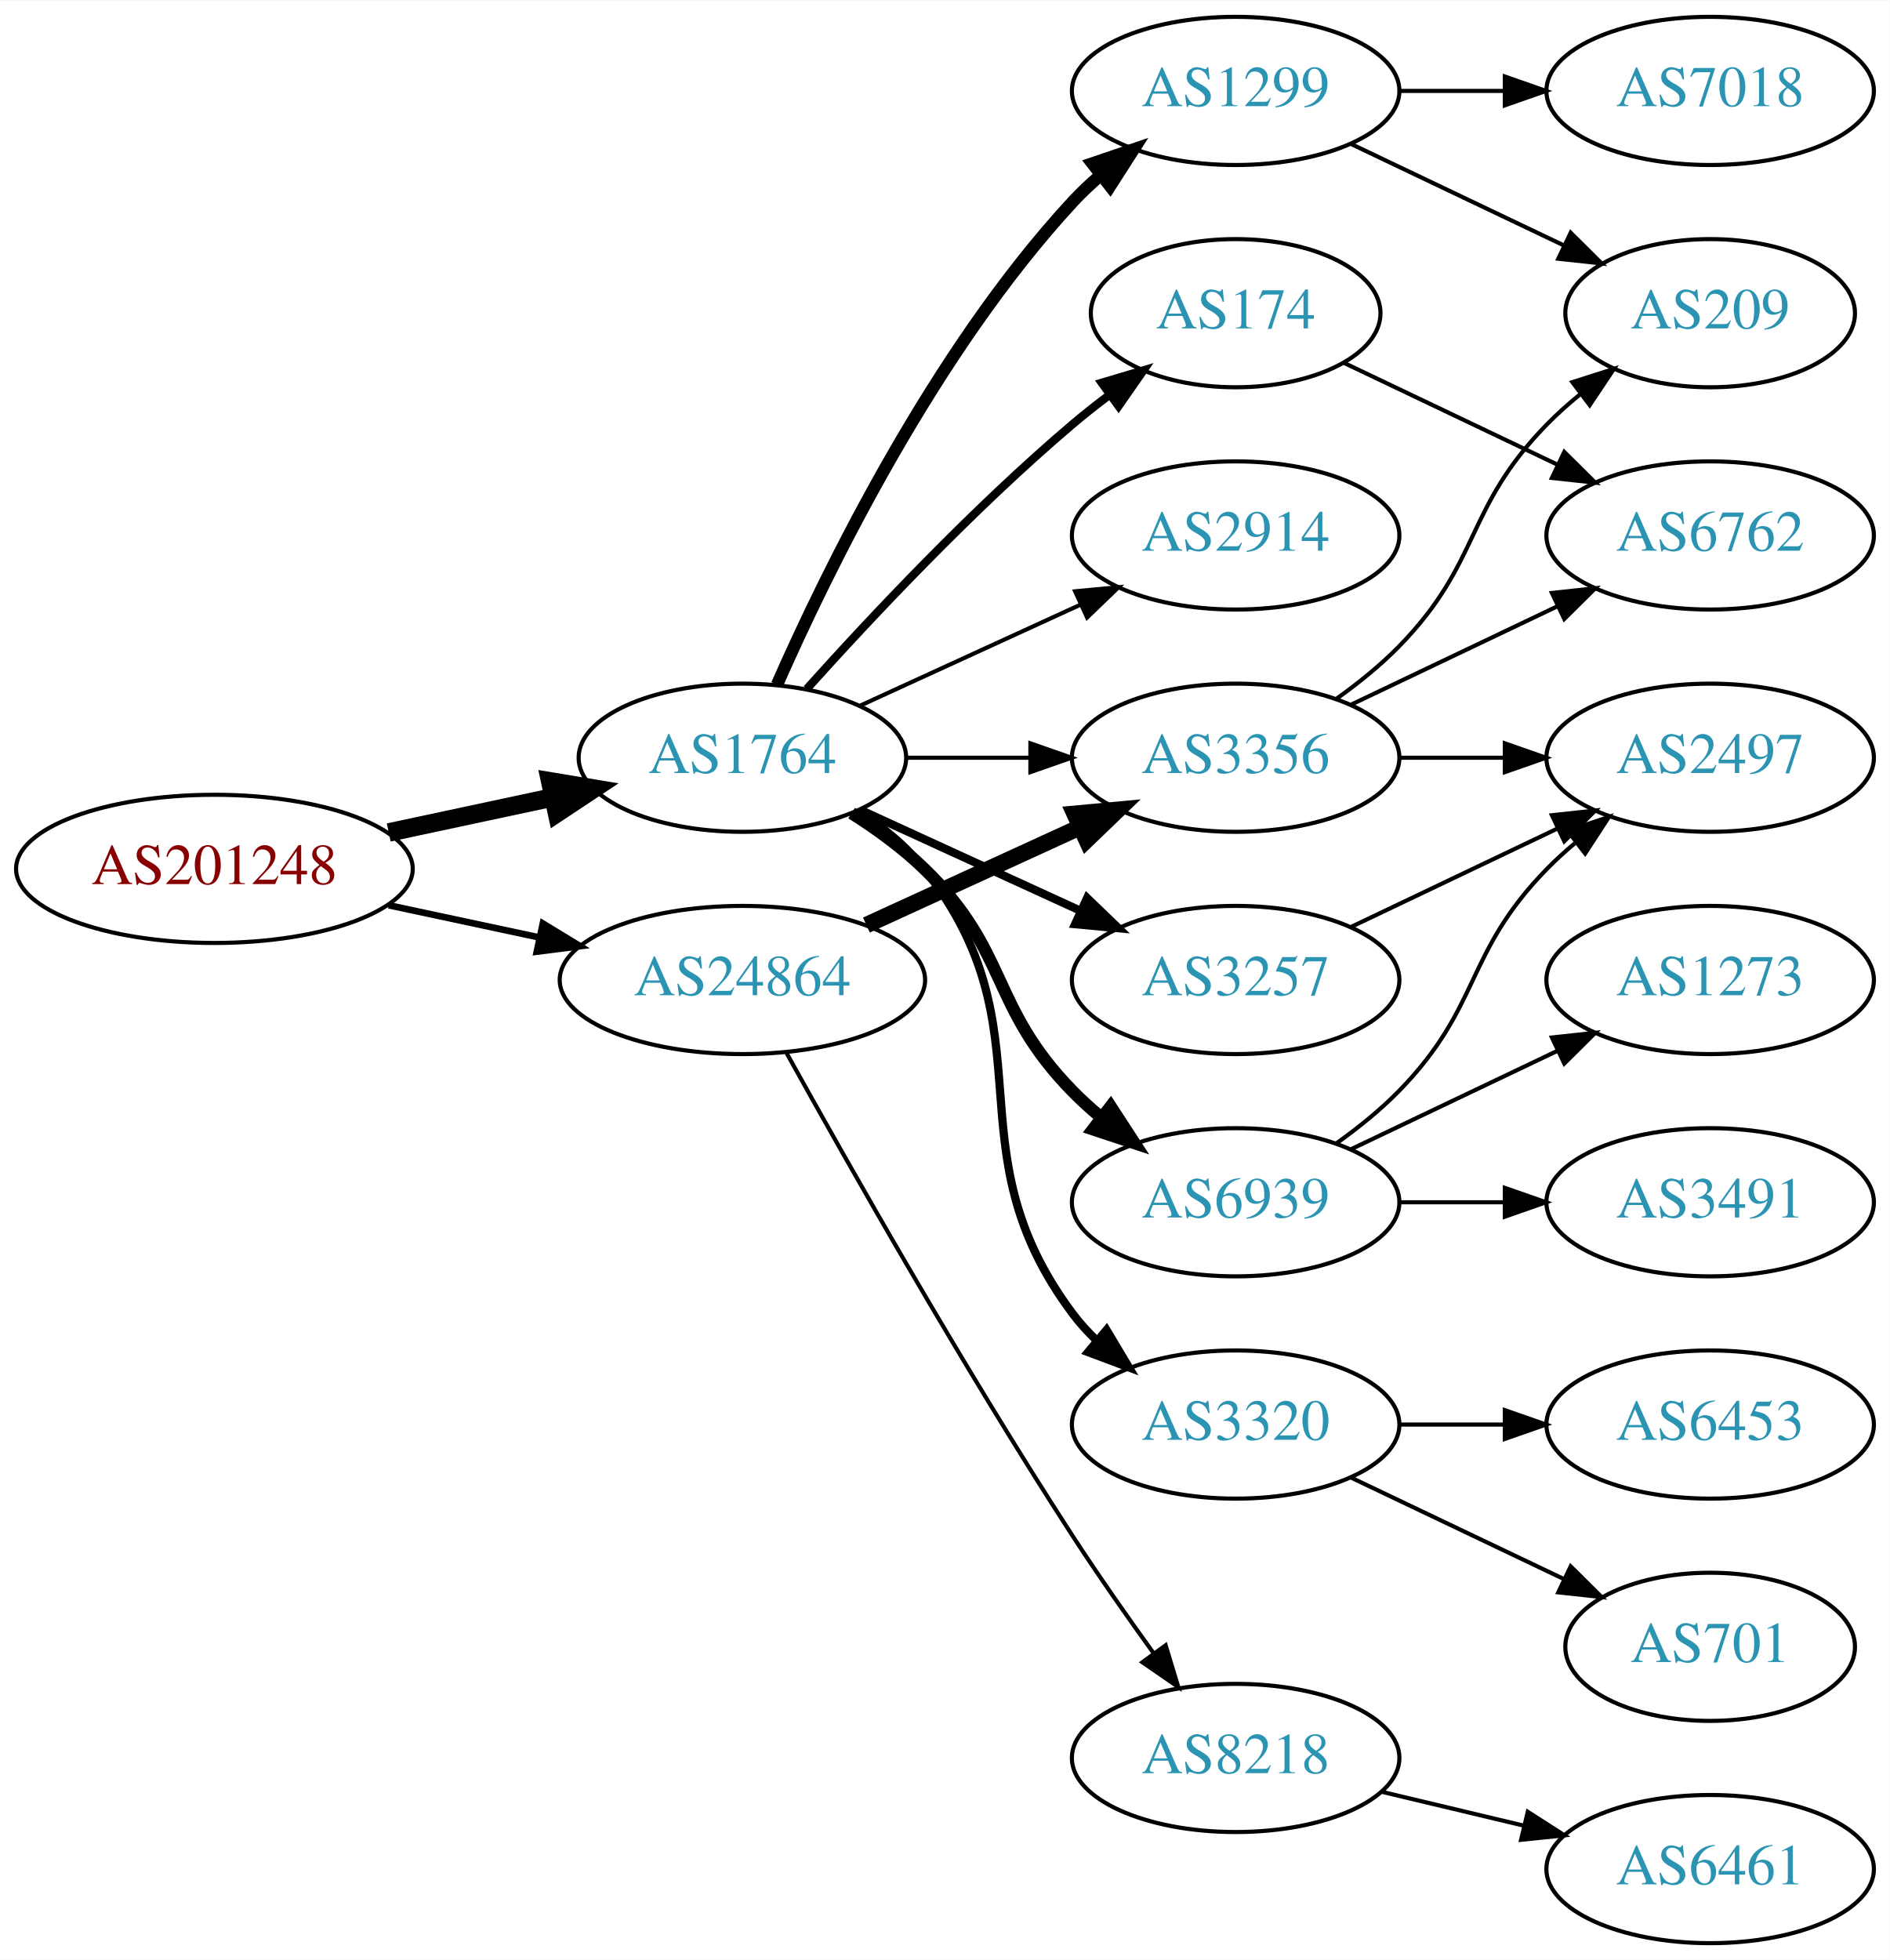
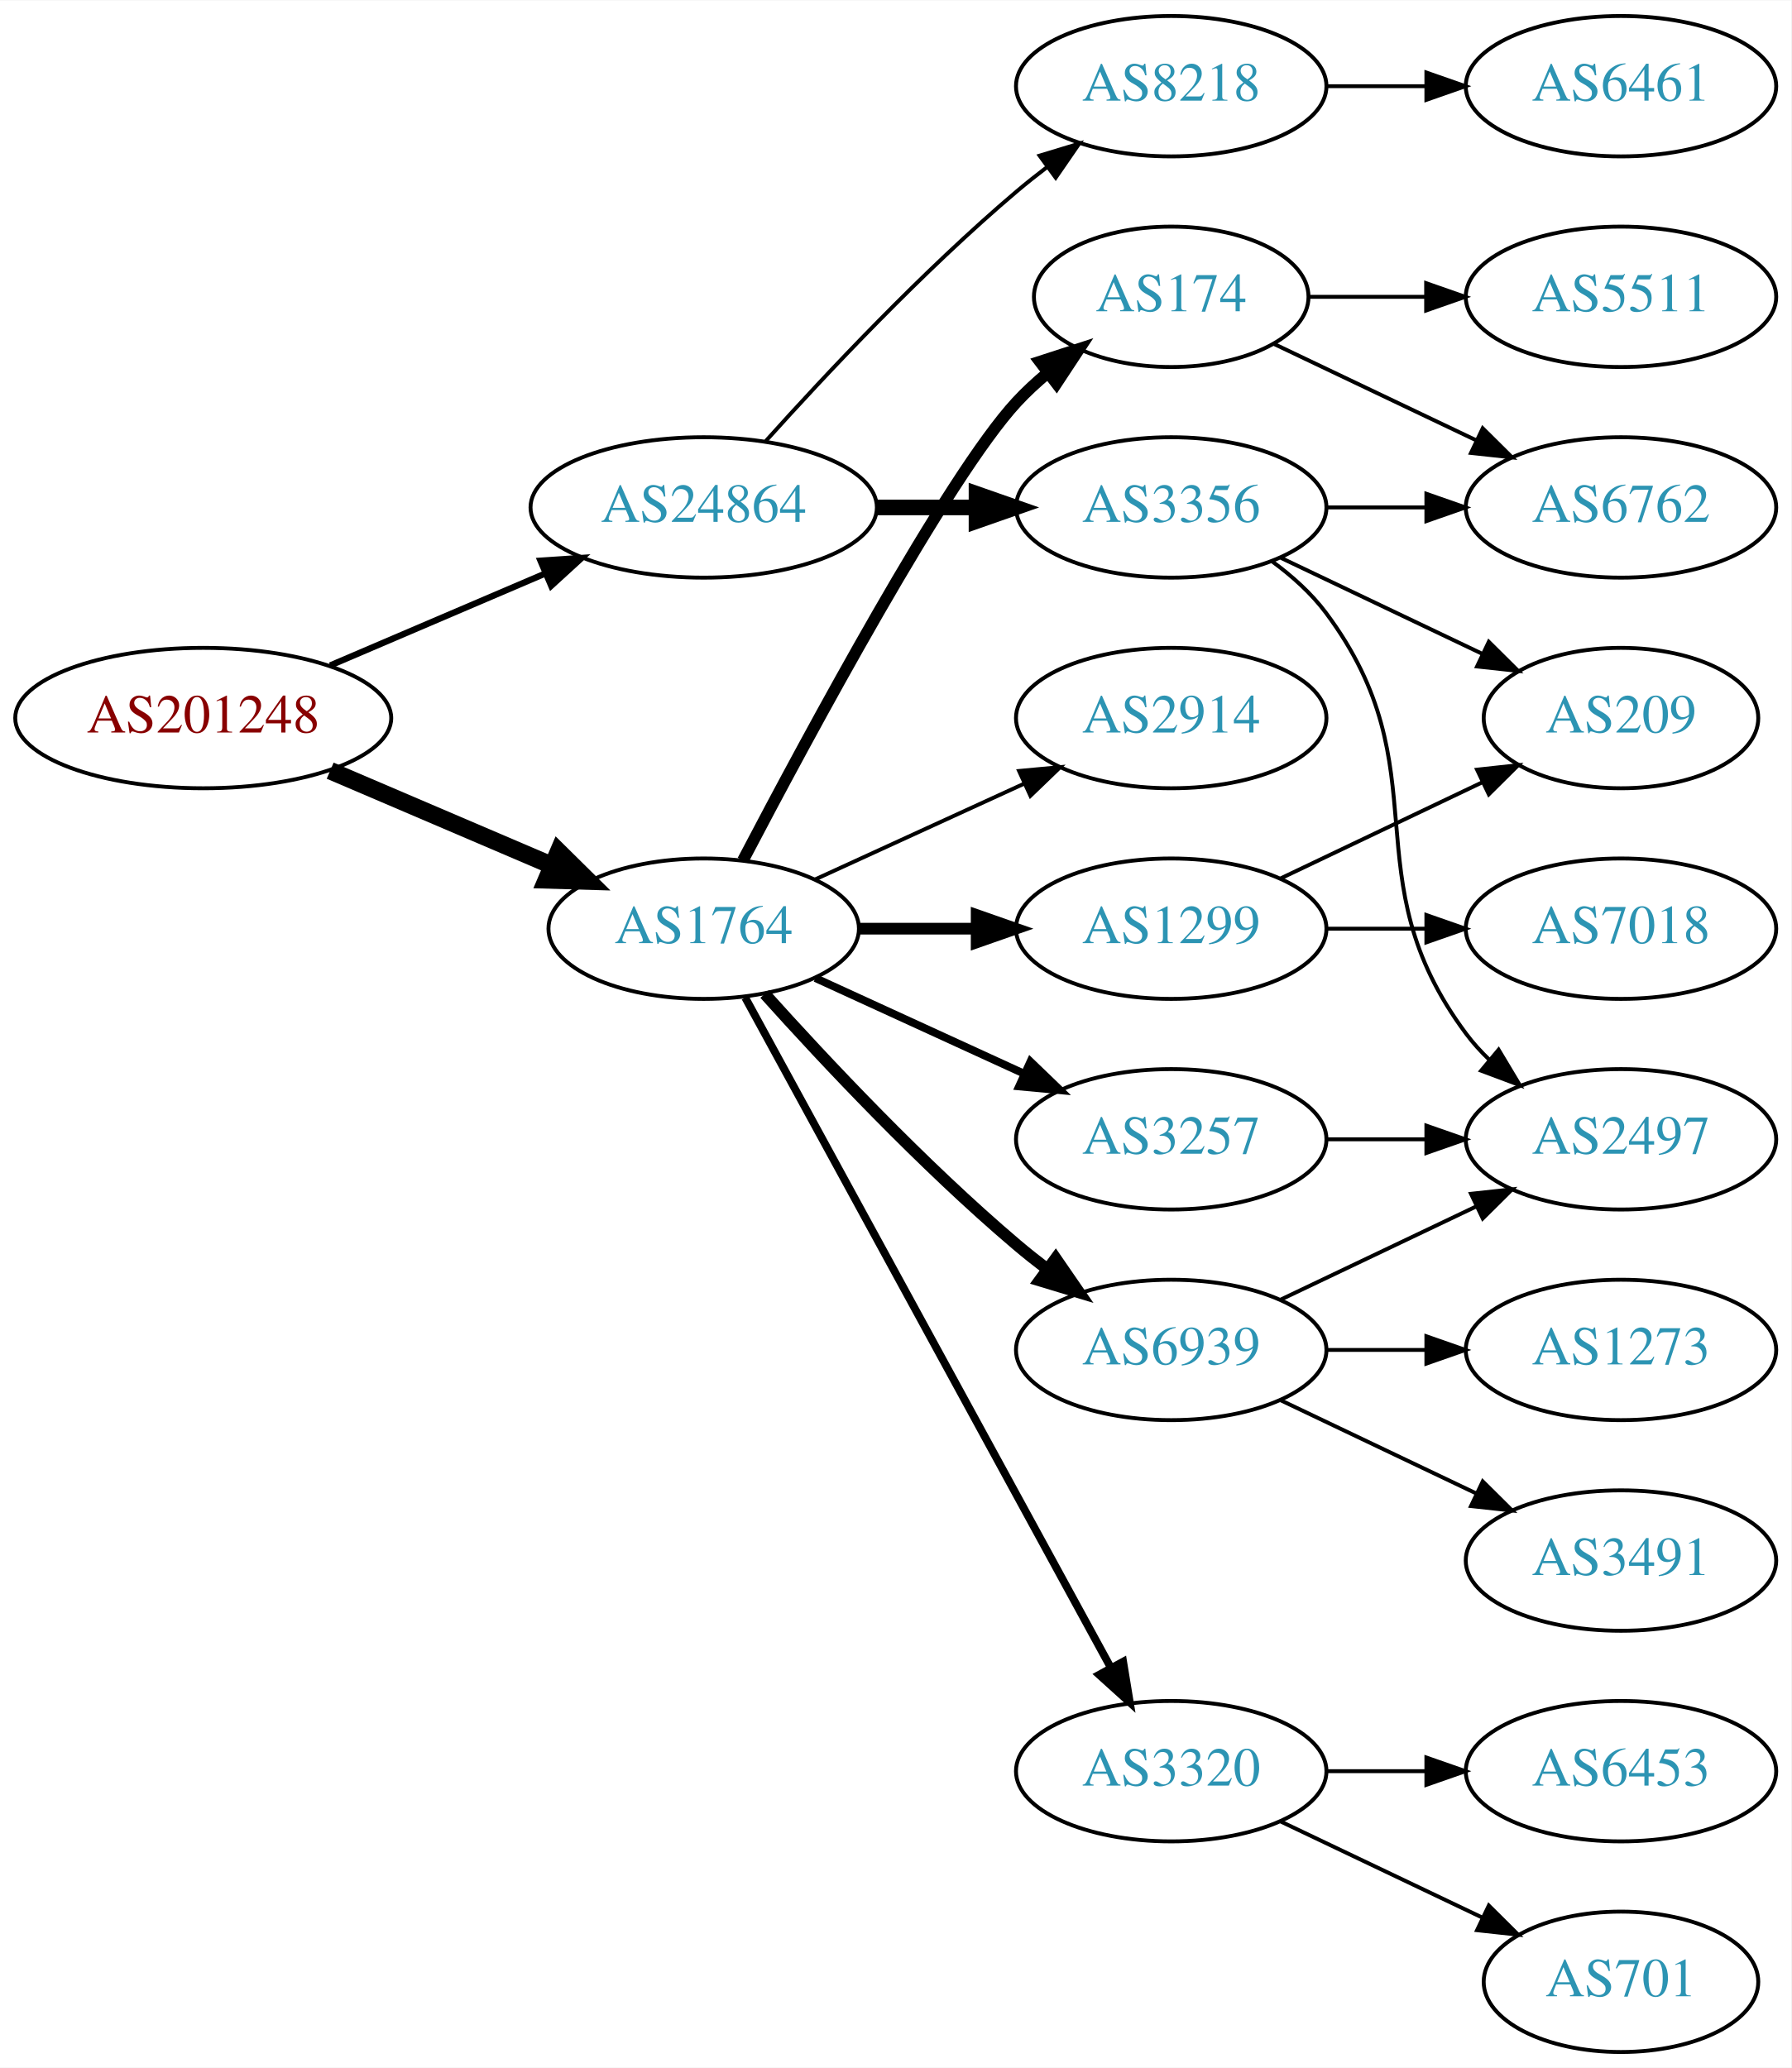
- <svg xmlns="http://www.w3.org/2000/svg" xmlns:xlink="http://www.w3.org/1999/xlink" width="459pt" height="476pt" viewBox="0.00 0.00 459.17 476.00">
-   <g id="graph0" class="graph" transform="scale(1 1) rotate(0) translate(4 472)">
-     <polygon fill="white" stroke="none" points="-4,4 -4,-472 455.17,-472 455.17,4 -4,4" />
+ <svg xmlns="http://www.w3.org/2000/svg" xmlns:xlink="http://www.w3.org/1999/xlink" width="459pt" height="530pt" viewBox="0.00 0.00 459.17 530.00">
+   <g id="graph0" class="graph" transform="scale(1 1) rotate(0) translate(4 526)">
+     <polygon fill="white" stroke="none" points="-4,4 -4,-526 455.17,-526 455.17,4 -4,4" />
    <g id="node1" class="node">
      <g id="a_node1">
        <a xlink:href="/asn/201248" xlink:title="AS201248 ~ SCC EDV-Beratung AG [AT]">
-           <ellipse fill="#ffffff" stroke="black" cx="48.096" cy="-261" rx="48.192" ry="18" />
-           <text text-anchor="middle" x="48.096" y="-257.3" font-family="Times,serif" font-size="14.00" fill="#880000">AS201248</text>
+           <ellipse fill="#ffffff" stroke="black" cx="48.096" cy="-342" rx="48.192" ry="18" />
+           <text text-anchor="middle" x="48.096" y="-338.3" font-family="Times,serif" font-size="14.00" fill="#880000">AS201248</text>
        </a>
      </g>
    </g>
    <g id="node2" class="node">
      <g id="a_node2">
        <a xlink:href="/asn/1764" xlink:title="AS1764 ~ NEXTLAYER-AS [AT]">
          <ellipse fill="#ffffff" stroke="black" cx="176.388" cy="-288" rx="39.794" ry="18" />
          <text text-anchor="middle" x="176.388" y="-284.3" font-family="Times,serif" font-size="14.00" fill="#2c94b3">AS1764</text>
        </a>
      </g>
    </g>
    <g id="edge1" class="edge">
-       <path fill="none" stroke="black" stroke-width="4.5" d="M90.448,-269.841C103.163,-272.559 117.222,-275.565 130.181,-278.335" />
-       <polygon fill="black" stroke="black" stroke-width="4.5" points="129.69,-282.257 140.292,-280.497 131.336,-274.556 129.69,-282.257" />
+       <path fill="none" stroke="black" stroke-width="4.5" d="M80.639,-328.513C97.776,-321.185 119.097,-312.069 137.172,-304.34" />
+       <polygon fill="black" stroke="black" stroke-width="4.5" points="139.186,-307.762 146.832,-300.21 136.089,-300.521 139.186,-307.762" />
    </g>
    <g id="node3" class="node">
      <g id="a_node3">
        <a xlink:href="/asn/24864" xlink:title="AS24864 ~ Raiffeisen Informatik GmbH [AT]">
-           <ellipse fill="#ffffff" stroke="black" cx="176.388" cy="-234" rx="44.393" ry="18" />
-           <text text-anchor="middle" x="176.388" y="-230.3" font-family="Times,serif" font-size="14.00" fill="#2c94b3">AS24864</text>
+           <ellipse fill="#ffffff" stroke="black" cx="176.388" cy="-396" rx="44.393" ry="18" />
+           <text text-anchor="middle" x="176.388" y="-392.3" font-family="Times,serif" font-size="14.00" fill="#2c94b3">AS24864</text>
        </a>
      </g>
    </g>
    <g id="edge2" class="edge">
-       <path fill="none" stroke="black" stroke-width="1.607" d="M90.448,-252.159C102.138,-249.66 114.964,-246.918 127.027,-244.339" />
-       <polygon fill="black" stroke="black" stroke-width="1.607" points="127.891,-247.733 136.939,-242.22 126.428,-240.888 127.891,-247.733" />
+       <path fill="none" stroke="black" stroke-width="1.607" d="M80.639,-355.487C97.283,-362.604 117.873,-371.408 135.604,-378.989" />
+       <polygon fill="black" stroke="black" stroke-width="1.607" points="134.545,-382.343 145.116,-383.057 137.297,-375.907 134.545,-382.343" />
    </g>
    <g id="node4" class="node">
      <g id="a_node4">
+         <a xlink:href="/asn/174" xlink:title="AS174 ~ Cogent Communications [US]">
+           <ellipse fill="#ffffff" stroke="black" cx="296.23" cy="-450" rx="35.194" ry="18" />
+           <text text-anchor="middle" x="296.23" y="-446.3" font-family="Times,serif" font-size="14.00" fill="#2c94b3">AS174</text>
+         </a>
+       </g>
+     </g>
+     <g id="edge3" class="edge">
+       <path fill="none" stroke="black" stroke-width="3" d="M186.443,-305.501C203.186,-337.482 238.884,-403.838 256.584,-423 258.989,-425.604 261.687,-428.1 264.509,-430.449" />
+       <polygon fill="black" stroke="black" stroke-width="3" points="262.577,-433.378 272.653,-436.653 266.819,-427.809 262.577,-433.378" />
+     </g>
+     <g id="node5" class="node">
+       <g id="a_node5">
        <a xlink:href="/asn/3257" xlink:title="AS3257 ~ GTT [DE]">
          <ellipse fill="#ffffff" stroke="black" cx="296.23" cy="-234" rx="39.794" ry="18" />
          <text text-anchor="middle" x="296.23" y="-230.3" font-family="Times,serif" font-size="14.00" fill="#2c94b3">AS3257</text>
        </a>
      </g>
    </g>
-     <g id="edge3" class="edge">
+     <g id="edge4" class="edge">
      <path fill="none" stroke="black" stroke-width="2" d="M205.016,-275.339C220.973,-268.027 241.244,-258.739 258.527,-250.819" />
      <polygon fill="black" stroke="black" stroke-width="2" points="260.141,-253.929 267.774,-246.581 257.225,-247.565 260.141,-253.929" />
    </g>
-     <g id="node5" class="node">
-       <g id="a_node5">
-         <a xlink:href="/asn/3320" xlink:title="AS3320 ~ DTAG [DE]">
-           <ellipse fill="#ffffff" stroke="black" cx="296.23" cy="-126" rx="39.794" ry="18" />
-           <text text-anchor="middle" x="296.23" y="-122.3" font-family="Times,serif" font-size="14.00" fill="#2c94b3">AS3320</text>
-         </a>
-       </g>
-     </g>
-     <g id="edge4" class="edge">
-       <path fill="none" stroke="black" stroke-width="2" d="M204.359,-275.145C210.347,-271.28 216.207,-266.559 220.584,-261 251.882,-221.246 226.312,-193.542 256.584,-153 258.328,-150.664 260.336,-148.455 262.499,-146.383" />
-       <polygon fill="black" stroke="black" stroke-width="2" points="264.858,-148.973 270.299,-139.882 260.377,-143.595 264.858,-148.973" />
-     </g>
    <g id="node6" class="node">
      <g id="a_node6">
-         <a xlink:href="/asn/1299" xlink:title="AS1299 ~ Telia Carrier [EU]">
-           <ellipse fill="#ffffff" stroke="black" cx="296.23" cy="-450" rx="39.794" ry="18" />
-           <text text-anchor="middle" x="296.23" y="-446.3" font-family="Times,serif" font-size="14.00" fill="#2c94b3">AS1299</text>
-         </a>
-       </g>
-     </g>
-     <g id="edge5" class="edge">
-       <path fill="none" stroke="black" stroke-width="3" d="M184.803,-305.761C196.872,-333.183 222.843,-386.473 256.584,-423 258.614,-425.198 260.853,-427.319 263.199,-429.34" />
-       <polygon fill="black" stroke="black" stroke-width="3" points="261.411,-432.386 271.443,-435.794 265.726,-426.874 261.411,-432.386" />
-     </g>
-     <g id="node7" class="node">
-       <g id="a_node7">
        <a xlink:href="/asn/2914" xlink:title="AS2914 ~ NTT America, Inc. [US]">
          <ellipse fill="#ffffff" stroke="black" cx="296.23" cy="-342" rx="39.794" ry="18" />
          <text text-anchor="middle" x="296.23" y="-338.3" font-family="Times,serif" font-size="14.00" fill="#2c94b3">AS2914</text>
        </a>
      </g>
    </g>
-     <g id="edge6" class="edge">
+     <g id="edge5" class="edge">
      <path fill="none" stroke="black" d="M205.016,-300.661C220.973,-307.973 241.244,-317.261 258.527,-325.181" />
      <polygon fill="black" stroke="black" points="257.225,-328.435 267.774,-329.419 260.141,-322.071 257.225,-328.435" />
    </g>
+     <g id="node7" class="node">
+       <g id="a_node7">
+         <a xlink:href="/asn/1299" xlink:title="AS1299 ~ Telia Carrier [EU]">
+           <ellipse fill="#ffffff" stroke="black" cx="296.23" cy="-288" rx="39.794" ry="18" />
+           <text text-anchor="middle" x="296.23" y="-284.3" font-family="Times,serif" font-size="14.00" fill="#2c94b3">AS1299</text>
+         </a>
+       </g>
+     </g>
+     <g id="edge6" class="edge">
+       <path fill="none" stroke="black" stroke-width="3" d="M216.3,-288C225.854,-288 236.203,-288 246.166,-288" />
+       <polygon fill="black" stroke="black" stroke-width="3" points="246.358,-291.5 256.358,-288 246.358,-284.5 246.358,-291.5" />
+     </g>
    <g id="node8" class="node">
      <g id="a_node8">
-         <a xlink:href="/asn/3356" xlink:title="AS3356 ~ Level 3 Parent, LLC [US]">
-           <ellipse fill="#ffffff" stroke="black" cx="296.23" cy="-288" rx="39.794" ry="18" />
-           <text text-anchor="middle" x="296.23" y="-284.3" font-family="Times,serif" font-size="14.00" fill="#2c94b3">AS3356</text>
+         <a xlink:href="/asn/3320" xlink:title="AS3320 ~ DTAG [DE]">
+           <ellipse fill="#ffffff" stroke="black" cx="296.23" cy="-72" rx="39.794" ry="18" />
+           <text text-anchor="middle" x="296.23" y="-68.3" font-family="Times,serif" font-size="14.00" fill="#2c94b3">AS3320</text>
        </a>
      </g>
    </g>
    <g id="edge7" class="edge">
-       <path fill="none" stroke="black" d="M216.3,-288C225.854,-288 236.203,-288 246.166,-288" />
-       <polygon fill="black" stroke="black" points="246.358,-291.5 256.358,-288 246.358,-284.5 246.358,-291.5" />
+       <path fill="none" stroke="black" stroke-width="2" d="M187.031,-270.324C207.713,-232.416 256.425,-143.127 280.805,-98.442" />
+       <polygon fill="black" stroke="black" stroke-width="2" points="283.902,-100.072 285.619,-89.618 277.757,-96.72 283.902,-100.072" />
    </g>
    <g id="node9" class="node">
      <g id="a_node9">
        <a xlink:href="/asn/6939" xlink:title="AS6939 ~ Hurricane Electric LLC [US]">
          <ellipse fill="#ffffff" stroke="black" cx="296.23" cy="-180" rx="39.794" ry="18" />
          <text text-anchor="middle" x="296.23" y="-176.3" font-family="Times,serif" font-size="14.00" fill="#2c94b3">AS6939</text>
        </a>
      </g>
    </g>
    <g id="edge8" class="edge">
-       <path fill="none" stroke="black" stroke-width="3" d="M202.917,-274.538C209.079,-270.638 215.381,-266.052 220.584,-261 241.277,-240.906 236.411,-227.617 256.584,-207 258.676,-204.861 260.96,-202.782 263.337,-200.79" />
-       <polygon fill="black" stroke="black" stroke-width="3" points="265.855,-203.268 271.636,-194.389 261.58,-197.725 265.855,-203.268" />
+       <path fill="none" stroke="black" stroke-width="3" d="M192.034,-271.275C207.334,-254.235 232.432,-227.477 256.584,-207 259.081,-204.883 261.741,-202.768 264.453,-200.707" />
+       <polygon fill="black" stroke="black" stroke-width="3" points="266.619,-203.459 272.629,-194.734 262.489,-197.806 266.619,-203.459" />
+     </g>
+     <g id="node19" class="node">
+       <g id="a_node19">
+         <a xlink:href="/asn/3356" xlink:title="AS3356 ~ Level 3 Parent, LLC [US]">
+           <ellipse fill="#ffffff" stroke="black" cx="296.23" cy="-396" rx="39.794" ry="18" />
+           <text text-anchor="middle" x="296.23" y="-392.3" font-family="Times,serif" font-size="14.00" fill="#2c94b3">AS3356</text>
+         </a>
+       </g>
+     </g>
+     <g id="edge19" class="edge">
+       <path fill="none" stroke="black" stroke-width="4" d="M220.599,-396C228.911,-396 237.674,-396 246.156,-396" />
+       <polygon fill="black" stroke="black" stroke-width="4" points="246.315,-399.5 256.315,-396 246.315,-392.5 246.315,-399.5" />
+     </g>
+     <g id="node20" class="node">
+       <g id="a_node20">
+         <a xlink:href="/asn/8218" xlink:title="AS8218 ~ legacy Neotelecoms [FR]">
+           <ellipse fill="#ffffff" stroke="black" cx="296.23" cy="-504" rx="39.794" ry="18" />
+           <text text-anchor="middle" x="296.23" y="-500.3" font-family="Times,serif" font-size="14.00" fill="#2c94b3">AS8218</text>
+         </a>
+       </g>
+     </g>
+     <g id="edge20" class="edge">
+       <path fill="none" stroke="black" d="M192.32,-413.044C207.646,-430.097 232.582,-456.65 256.584,-477 259.081,-479.117 261.741,-481.232 264.453,-483.293" />
+       <polygon fill="black" stroke="black" points="262.489,-486.194 272.629,-489.266 266.619,-480.541 262.489,-486.194" />
    </g>
    <g id="node10" class="node">
      <g id="a_node10">
-         <a xlink:href="/asn/174" xlink:title="AS174 ~ Cogent Communications [US]">
-           <ellipse fill="#ffffff" stroke="black" cx="296.23" cy="-396" rx="35.194" ry="18" />
-           <text text-anchor="middle" x="296.23" y="-392.3" font-family="Times,serif" font-size="14.00" fill="#2c94b3">AS174</text>
+         <a xlink:href="/asn/6762" xlink:title="AS6762 ~ TELECOM ITALIA SPARKLE S.p.A. [IT]">
+           <ellipse fill="#ffffff" stroke="black" cx="411.523" cy="-396" rx="39.794" ry="18" />
+           <text text-anchor="middle" x="411.523" y="-392.3" font-family="Times,serif" font-size="14.00" fill="#2c94b3">AS6762</text>
        </a>
      </g>
    </g>
    <g id="edge9" class="edge">
-       <path fill="none" stroke="black" stroke-width="2" d="M192.034,-304.725C207.334,-321.765 232.432,-348.523 256.584,-369 259.436,-371.418 262.501,-373.833 265.612,-376.169" />
-       <polygon fill="black" stroke="black" stroke-width="2" points="263.685,-379.095 273.84,-382.116 267.785,-373.422 263.685,-379.095" />
-     </g>
-     <g id="edge20" class="edge">
-       <path fill="none" stroke="black" stroke-width="4" d="M206.517,-247.348C222.128,-254.502 241.526,-263.391 258.198,-271.03" />
-       <polygon fill="black" stroke="black" stroke-width="4" points="257.101,-274.378 267.65,-275.362 260.017,-268.014 257.101,-274.378" />
-     </g>
-     <g id="node19" class="node">
-       <g id="a_node19">
-         <a xlink:href="/asn/8218" xlink:title="AS8218 ~ legacy Neotelecoms [FR]">
-           <ellipse fill="#ffffff" stroke="black" cx="296.23" cy="-45" rx="39.794" ry="18" />
-           <text text-anchor="middle" x="296.23" y="-41.3" font-family="Times,serif" font-size="14.00" fill="#2c94b3">AS8218</text>
-         </a>
-       </g>
-     </g>
-     <g id="edge19" class="edge">
-       <path fill="none" stroke="black" d="M187.141,-216.217C201.616,-190.099 229.949,-140.023 256.584,-99 262.768,-89.474 269.916,-79.283 276.37,-70.349" />
-       <polygon fill="black" stroke="black" points="279.225,-72.374 282.291,-62.232 273.57,-68.249 279.225,-72.374" />
+       <path fill="none" stroke="black" d="M322.655,-437.881C337.958,-430.587 357.681,-421.186 374.563,-413.14" />
+       <polygon fill="black" stroke="black" points="376.082,-416.293 383.604,-408.831 373.071,-409.974 376.082,-416.293" />
    </g>
    <g id="node11" class="node">
      <g id="a_node11">
-         <a xlink:href="/asn/2497" xlink:title="AS2497 ~ Internet Initiative Japan Inc. [JP]">
-           <ellipse fill="#ffffff" stroke="black" cx="411.523" cy="-288" rx="39.794" ry="18" />
-           <text text-anchor="middle" x="411.523" y="-284.3" font-family="Times,serif" font-size="14.00" fill="#2c94b3">AS2497</text>
+         <a xlink:href="/asn/5511" xlink:title="AS5511 ~ Orange S.A. [FR]">
+           <ellipse fill="#ffffff" stroke="black" cx="411.523" cy="-450" rx="39.794" ry="18" />
+           <text text-anchor="middle" x="411.523" y="-446.3" font-family="Times,serif" font-size="14.00" fill="#2c94b3">AS5511</text>
        </a>
      </g>
    </g>
    <g id="edge10" class="edge">
-       <path fill="none" stroke="black" d="M324.367,-246.934C339.361,-254.081 358.182,-263.052 374.405,-270.785" />
-       <polygon fill="black" stroke="black" points="373.075,-274.028 383.608,-275.171 376.087,-267.709 373.075,-274.028" />
+       <path fill="none" stroke="black" d="M331.529,-450C340.906,-450 351.257,-450 361.291,-450" />
+       <polygon fill="black" stroke="black" points="361.58,-453.5 371.58,-450 361.58,-446.5 361.58,-453.5" />
    </g>
    <g id="node12" class="node">
      <g id="a_node12">
-         <a xlink:href="/asn/6453" xlink:title="AS6453 ~ TATA COMMUNICATIONS (AMERICA) INC [US]">
-           <ellipse fill="#ffffff" stroke="black" cx="411.523" cy="-126" rx="39.794" ry="18" />
-           <text text-anchor="middle" x="411.523" y="-122.3" font-family="Times,serif" font-size="14.00" fill="#2c94b3">AS6453</text>
+         <a xlink:href="/asn/2497" xlink:title="AS2497 ~ Internet Initiative Japan Inc. [JP]">
+           <ellipse fill="#ffffff" stroke="black" cx="411.523" cy="-234" rx="39.794" ry="18" />
+           <text text-anchor="middle" x="411.523" y="-230.3" font-family="Times,serif" font-size="14.00" fill="#2c94b3">AS2497</text>
        </a>
      </g>
    </g>
    <g id="edge11" class="edge">
-       <path fill="none" stroke="black" d="M335.902,-126C344.105,-126 352.869,-126 361.401,-126" />
-       <polygon fill="black" stroke="black" points="361.641,-129.5 371.641,-126 361.641,-122.5 361.641,-129.5" />
+       <path fill="none" stroke="black" d="M335.902,-234C344.105,-234 352.869,-234 361.401,-234" />
+       <polygon fill="black" stroke="black" points="361.641,-237.5 371.641,-234 361.641,-230.5 361.641,-237.5" />
+     </g>
+     <g id="node17" class="node">
+       <g id="a_node17">
+         <a xlink:href="/asn/209" xlink:title="AS209 ~ CenturyLink Communications, LLC [US]">
+           <ellipse fill="#ffffff" stroke="black" cx="411.523" cy="-342" rx="35.194" ry="18" />
+           <text text-anchor="middle" x="411.523" y="-338.3" font-family="Times,serif" font-size="14.00" fill="#2c94b3">AS209</text>
+         </a>
+       </g>
+     </g>
+     <g id="edge17" class="edge">
+       <path fill="none" stroke="black" d="M324.367,-300.934C339.798,-308.29 359.284,-317.577 375.819,-325.459" />
+       <polygon fill="black" stroke="black" points="374.628,-328.768 385.161,-329.911 377.64,-322.449 374.628,-328.768" />
+     </g>
+     <g id="node18" class="node">
+       <g id="a_node18">
+         <a xlink:href="/asn/7018" xlink:title="AS7018 ~ AT&amp;T Services, Inc. [US]">
+           <ellipse fill="#ffffff" stroke="black" cx="411.523" cy="-288" rx="39.794" ry="18" />
+           <text text-anchor="middle" x="411.523" y="-284.3" font-family="Times,serif" font-size="14.00" fill="#2c94b3">AS7018</text>
+         </a>
+       </g>
+     </g>
+     <g id="edge18" class="edge">
+       <path fill="none" stroke="black" d="M335.902,-288C344.105,-288 352.869,-288 361.401,-288" />
+       <polygon fill="black" stroke="black" points="361.641,-291.5 371.641,-288 361.641,-284.5 361.641,-291.5" />
    </g>
    <g id="node13" class="node">
      <g id="a_node13">
-         <a xlink:href="/asn/701" xlink:title="AS701 ~ UUNET [US]">
-           <ellipse fill="#ffffff" stroke="black" cx="411.523" cy="-72" rx="35.194" ry="18" />
-           <text text-anchor="middle" x="411.523" y="-68.3" font-family="Times,serif" font-size="14.00" fill="#2c94b3">AS701</text>
+         <a xlink:href="/asn/6453" xlink:title="AS6453 ~ TATA COMMUNICATIONS (AMERICA) INC [US]">
+           <ellipse fill="#ffffff" stroke="black" cx="411.523" cy="-72" rx="39.794" ry="18" />
+           <text text-anchor="middle" x="411.523" y="-68.3" font-family="Times,serif" font-size="14.00" fill="#2c94b3">AS6453</text>
        </a>
      </g>
    </g>
    <g id="edge12" class="edge">
-       <path fill="none" stroke="black" d="M324.367,-113.066C339.798,-105.71 359.284,-96.423 375.819,-88.541" />
-       <polygon fill="black" stroke="black" points="377.64,-91.551 385.161,-84.089 374.628,-85.232 377.64,-91.551" />
-     </g>
-     <g id="node16" class="node">
-       <g id="a_node16">
-         <a xlink:href="/asn/209" xlink:title="AS209 ~ CenturyLink Communications, LLC [US]">
-           <ellipse fill="#ffffff" stroke="black" cx="411.523" cy="-396" rx="35.194" ry="18" />
-           <text text-anchor="middle" x="411.523" y="-392.3" font-family="Times,serif" font-size="14.00" fill="#2c94b3">AS209</text>
-         </a>
-       </g>
-     </g>
-     <g id="edge16" class="edge">
-       <path fill="none" stroke="black" d="M324.367,-437.066C339.798,-429.71 359.284,-420.423 375.819,-412.541" />
-       <polygon fill="black" stroke="black" points="377.64,-415.551 385.161,-408.089 374.628,-409.232 377.64,-415.551" />
-     </g>
-     <g id="node17" class="node">
-       <g id="a_node17">
-         <a xlink:href="/asn/7018" xlink:title="AS7018 ~ AT&amp;T Services, Inc. [US]">
-           <ellipse fill="#ffffff" stroke="black" cx="411.523" cy="-450" rx="39.794" ry="18" />
-           <text text-anchor="middle" x="411.523" y="-446.3" font-family="Times,serif" font-size="14.00" fill="#2c94b3">AS7018</text>
-         </a>
-       </g>
-     </g>
-     <g id="edge17" class="edge">
-       <path fill="none" stroke="black" d="M335.902,-450C344.105,-450 352.869,-450 361.401,-450" />
-       <polygon fill="black" stroke="black" points="361.641,-453.5 371.641,-450 361.641,-446.5 361.641,-453.5" />
-     </g>
-     <g id="edge22" class="edge">
-       <path fill="none" stroke="black" d="M335.902,-288C344.105,-288 352.869,-288 361.401,-288" />
-       <polygon fill="black" stroke="black" points="361.641,-291.5 371.641,-288 361.641,-284.5 361.641,-291.5" />
-     </g>
-     <g id="edge23" class="edge">
-       <path fill="none" stroke="black" d="M320.824,-302.389C326.08,-306.148 331.412,-310.437 335.877,-315 356.049,-335.617 351.704,-348.383 371.877,-369 374.356,-371.534 377.102,-373.983 379.955,-376.304" />
-       <polygon fill="black" stroke="black" points="378.046,-379.248 388.14,-382.468 382.257,-373.657 378.046,-379.248" />
-     </g>
-     <g id="node18" class="node">
-       <g id="a_node18">
-         <a xlink:href="/asn/6762" xlink:title="AS6762 ~ TELECOM ITALIA SPARKLE S.p.A. [IT]">
-           <ellipse fill="#ffffff" stroke="black" cx="411.523" cy="-342" rx="39.794" ry="18" />
-           <text text-anchor="middle" x="411.523" y="-338.3" font-family="Times,serif" font-size="14.00" fill="#2c94b3">AS6762</text>
-         </a>
-       </g>
-     </g>
-     <g id="edge24" class="edge">
-       <path fill="none" stroke="black" d="M324.367,-300.934C339.361,-308.081 358.182,-317.052 374.405,-324.785" />
-       <polygon fill="black" stroke="black" points="373.075,-328.028 383.608,-329.171 376.087,-321.709 373.075,-328.028" />
-     </g>
-     <g id="edge15" class="edge">
-       <path fill="none" stroke="black" d="M320.824,-194.389C326.08,-198.148 331.412,-202.437 335.877,-207 356.049,-227.617 351.704,-240.383 371.877,-261 373.969,-263.139 376.253,-265.218 378.63,-267.21" />
-       <polygon fill="black" stroke="black" points="376.873,-270.275 386.929,-273.611 381.148,-264.732 376.873,-270.275" />
+       <path fill="none" stroke="black" d="M335.902,-72C344.105,-72 352.869,-72 361.401,-72" />
+       <polygon fill="black" stroke="black" points="361.641,-75.5 371.641,-72 361.641,-68.5 361.641,-75.5" />
    </g>
    <g id="node14" class="node">
      <g id="a_node14">
-         <a xlink:href="/asn/1273" xlink:title="AS1273 ~ Vodafone Group PLC [EU]">
-           <ellipse fill="#ffffff" stroke="black" cx="411.523" cy="-234" rx="39.794" ry="18" />
-           <text text-anchor="middle" x="411.523" y="-230.3" font-family="Times,serif" font-size="14.00" fill="#2c94b3">AS1273</text>
+         <a xlink:href="/asn/701" xlink:title="AS701 ~ UUNET [US]">
+           <ellipse fill="#ffffff" stroke="black" cx="411.523" cy="-18" rx="35.194" ry="18" />
+           <text text-anchor="middle" x="411.523" y="-14.3" font-family="Times,serif" font-size="14.00" fill="#2c94b3">AS701</text>
        </a>
      </g>
    </g>
    <g id="edge13" class="edge">
+       <path fill="none" stroke="black" d="M324.367,-59.066C339.798,-51.71 359.284,-42.423 375.819,-34.541" />
+       <polygon fill="black" stroke="black" points="377.64,-37.551 385.161,-30.089 374.628,-31.232 377.64,-37.551" />
+     </g>
+     <g id="edge16" class="edge">
      <path fill="none" stroke="black" d="M324.367,-192.934C339.361,-200.081 358.182,-209.052 374.405,-216.785" />
      <polygon fill="black" stroke="black" points="373.075,-220.028 383.608,-221.171 376.087,-213.709 373.075,-220.028" />
    </g>
    <g id="node15" class="node">
      <g id="a_node15">
        <a xlink:href="/asn/3491" xlink:title="AS3491 ~ PCCW Global, Inc. [US]">
+           <ellipse fill="#ffffff" stroke="black" cx="411.523" cy="-126" rx="39.794" ry="18" />
+           <text text-anchor="middle" x="411.523" y="-122.3" font-family="Times,serif" font-size="14.00" fill="#2c94b3">AS3491</text>
+         </a>
+       </g>
+     </g>
+     <g id="edge14" class="edge">
+       <path fill="none" stroke="black" d="M324.367,-167.066C339.361,-159.919 358.182,-150.948 374.405,-143.215" />
+       <polygon fill="black" stroke="black" points="376.087,-146.291 383.608,-138.829 373.075,-139.972 376.087,-146.291" />
+     </g>
+     <g id="node16" class="node">
+       <g id="a_node16">
+         <a xlink:href="/asn/1273" xlink:title="AS1273 ~ Vodafone Group PLC [EU]">
          <ellipse fill="#ffffff" stroke="black" cx="411.523" cy="-180" rx="39.794" ry="18" />
-           <text text-anchor="middle" x="411.523" y="-176.3" font-family="Times,serif" font-size="14.00" fill="#2c94b3">AS3491</text>
-         </a>
-       </g>
-     </g>
-     <g id="edge14" class="edge">
+           <text text-anchor="middle" x="411.523" y="-176.3" font-family="Times,serif" font-size="14.00" fill="#2c94b3">AS1273</text>
+         </a>
+       </g>
+     </g>
+     <g id="edge15" class="edge">
      <path fill="none" stroke="black" d="M335.902,-180C344.105,-180 352.869,-180 361.401,-180" />
      <polygon fill="black" stroke="black" points="361.641,-183.5 371.641,-180 361.641,-176.5 361.641,-183.5" />
    </g>
-     <g id="edge18" class="edge">
-       <path fill="none" stroke="black" d="M322.655,-383.881C337.958,-376.587 357.681,-367.186 374.563,-359.14" />
-       <polygon fill="black" stroke="black" points="376.082,-362.293 383.604,-354.831 373.071,-355.974 376.082,-362.293" />
-     </g>
-     <g id="node20" class="node">
-       <g id="a_node20">
+     <g id="edge21" class="edge">
+       <path fill="none" stroke="black" d="M335.902,-396C344.105,-396 352.869,-396 361.401,-396" />
+       <polygon fill="black" stroke="black" points="361.641,-399.5 371.641,-396 361.641,-392.5 361.641,-399.5" />
+     </g>
+     <g id="edge23" class="edge">
+       <path fill="none" stroke="black" d="M322.161,-382.118C327.237,-378.389 332.155,-373.984 335.877,-369 366.148,-328.458 341.605,-301.542 371.877,-261 373.621,-258.664 375.628,-256.455 377.792,-254.383" />
+       <polygon fill="black" stroke="black" points="380.151,-256.973 385.592,-247.882 375.67,-251.595 380.151,-256.973" />
+     </g>
+     <g id="edge22" class="edge">
+       <path fill="none" stroke="black" d="M324.367,-383.066C339.798,-375.71 359.284,-366.423 375.819,-358.541" />
+       <polygon fill="black" stroke="black" points="377.64,-361.551 385.161,-354.089 374.628,-355.232 377.64,-361.551" />
+     </g>
+     <g id="node21" class="node">
+       <g id="a_node21">
        <a xlink:href="/asn/6461" xlink:title="AS6461 ~ Zayo Bandwidth [US]">
-           <ellipse fill="#ffffff" stroke="black" cx="411.523" cy="-18" rx="39.794" ry="18" />
-           <text text-anchor="middle" x="411.523" y="-14.3" font-family="Times,serif" font-size="14.00" fill="#2c94b3">AS6461</text>
-         </a>
-       </g>
-     </g>
-     <g id="edge21" class="edge">
-       <path fill="none" stroke="black" d="M331.837,-36.752C342.709,-34.162 354.863,-31.265 366.305,-28.538" />
-       <polygon fill="black" stroke="black" points="367.212,-31.92 376.128,-26.197 365.589,-25.111 367.212,-31.92" />
+           <ellipse fill="#ffffff" stroke="black" cx="411.523" cy="-504" rx="39.794" ry="18" />
+           <text text-anchor="middle" x="411.523" y="-500.3" font-family="Times,serif" font-size="14.00" fill="#2c94b3">AS6461</text>
+         </a>
+       </g>
+     </g>
+     <g id="edge24" class="edge">
+       <path fill="none" stroke="black" d="M335.902,-504C344.105,-504 352.869,-504 361.401,-504" />
+       <polygon fill="black" stroke="black" points="361.641,-507.5 371.641,-504 361.641,-500.5 361.641,-507.5" />
    </g>
  </g>
</svg>
